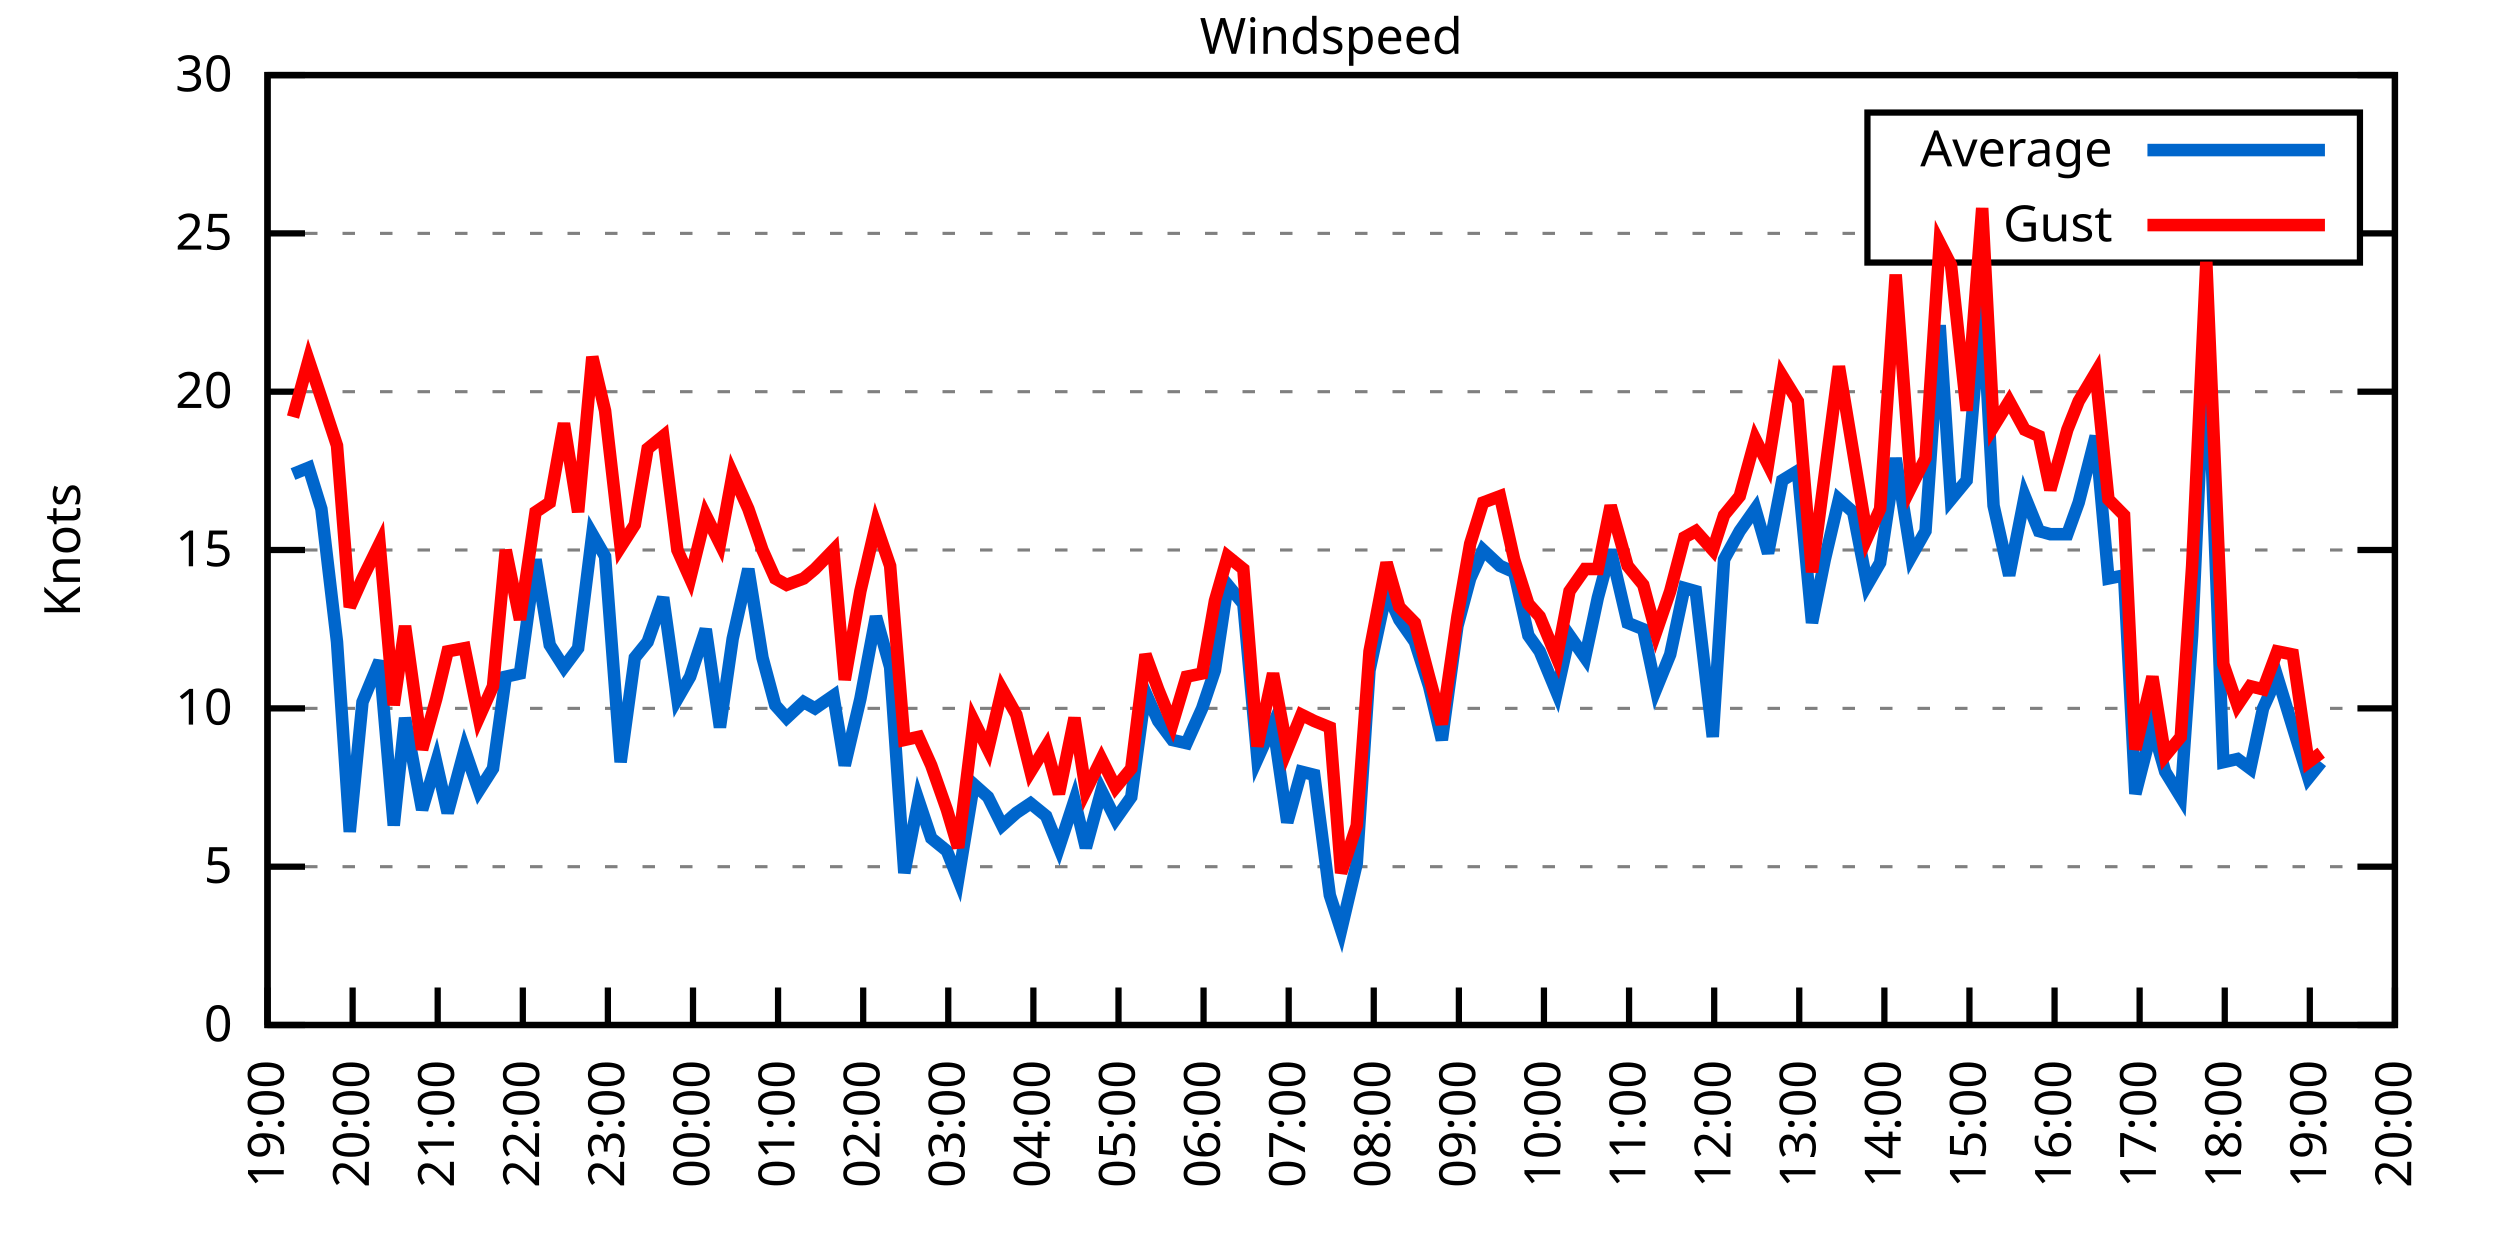
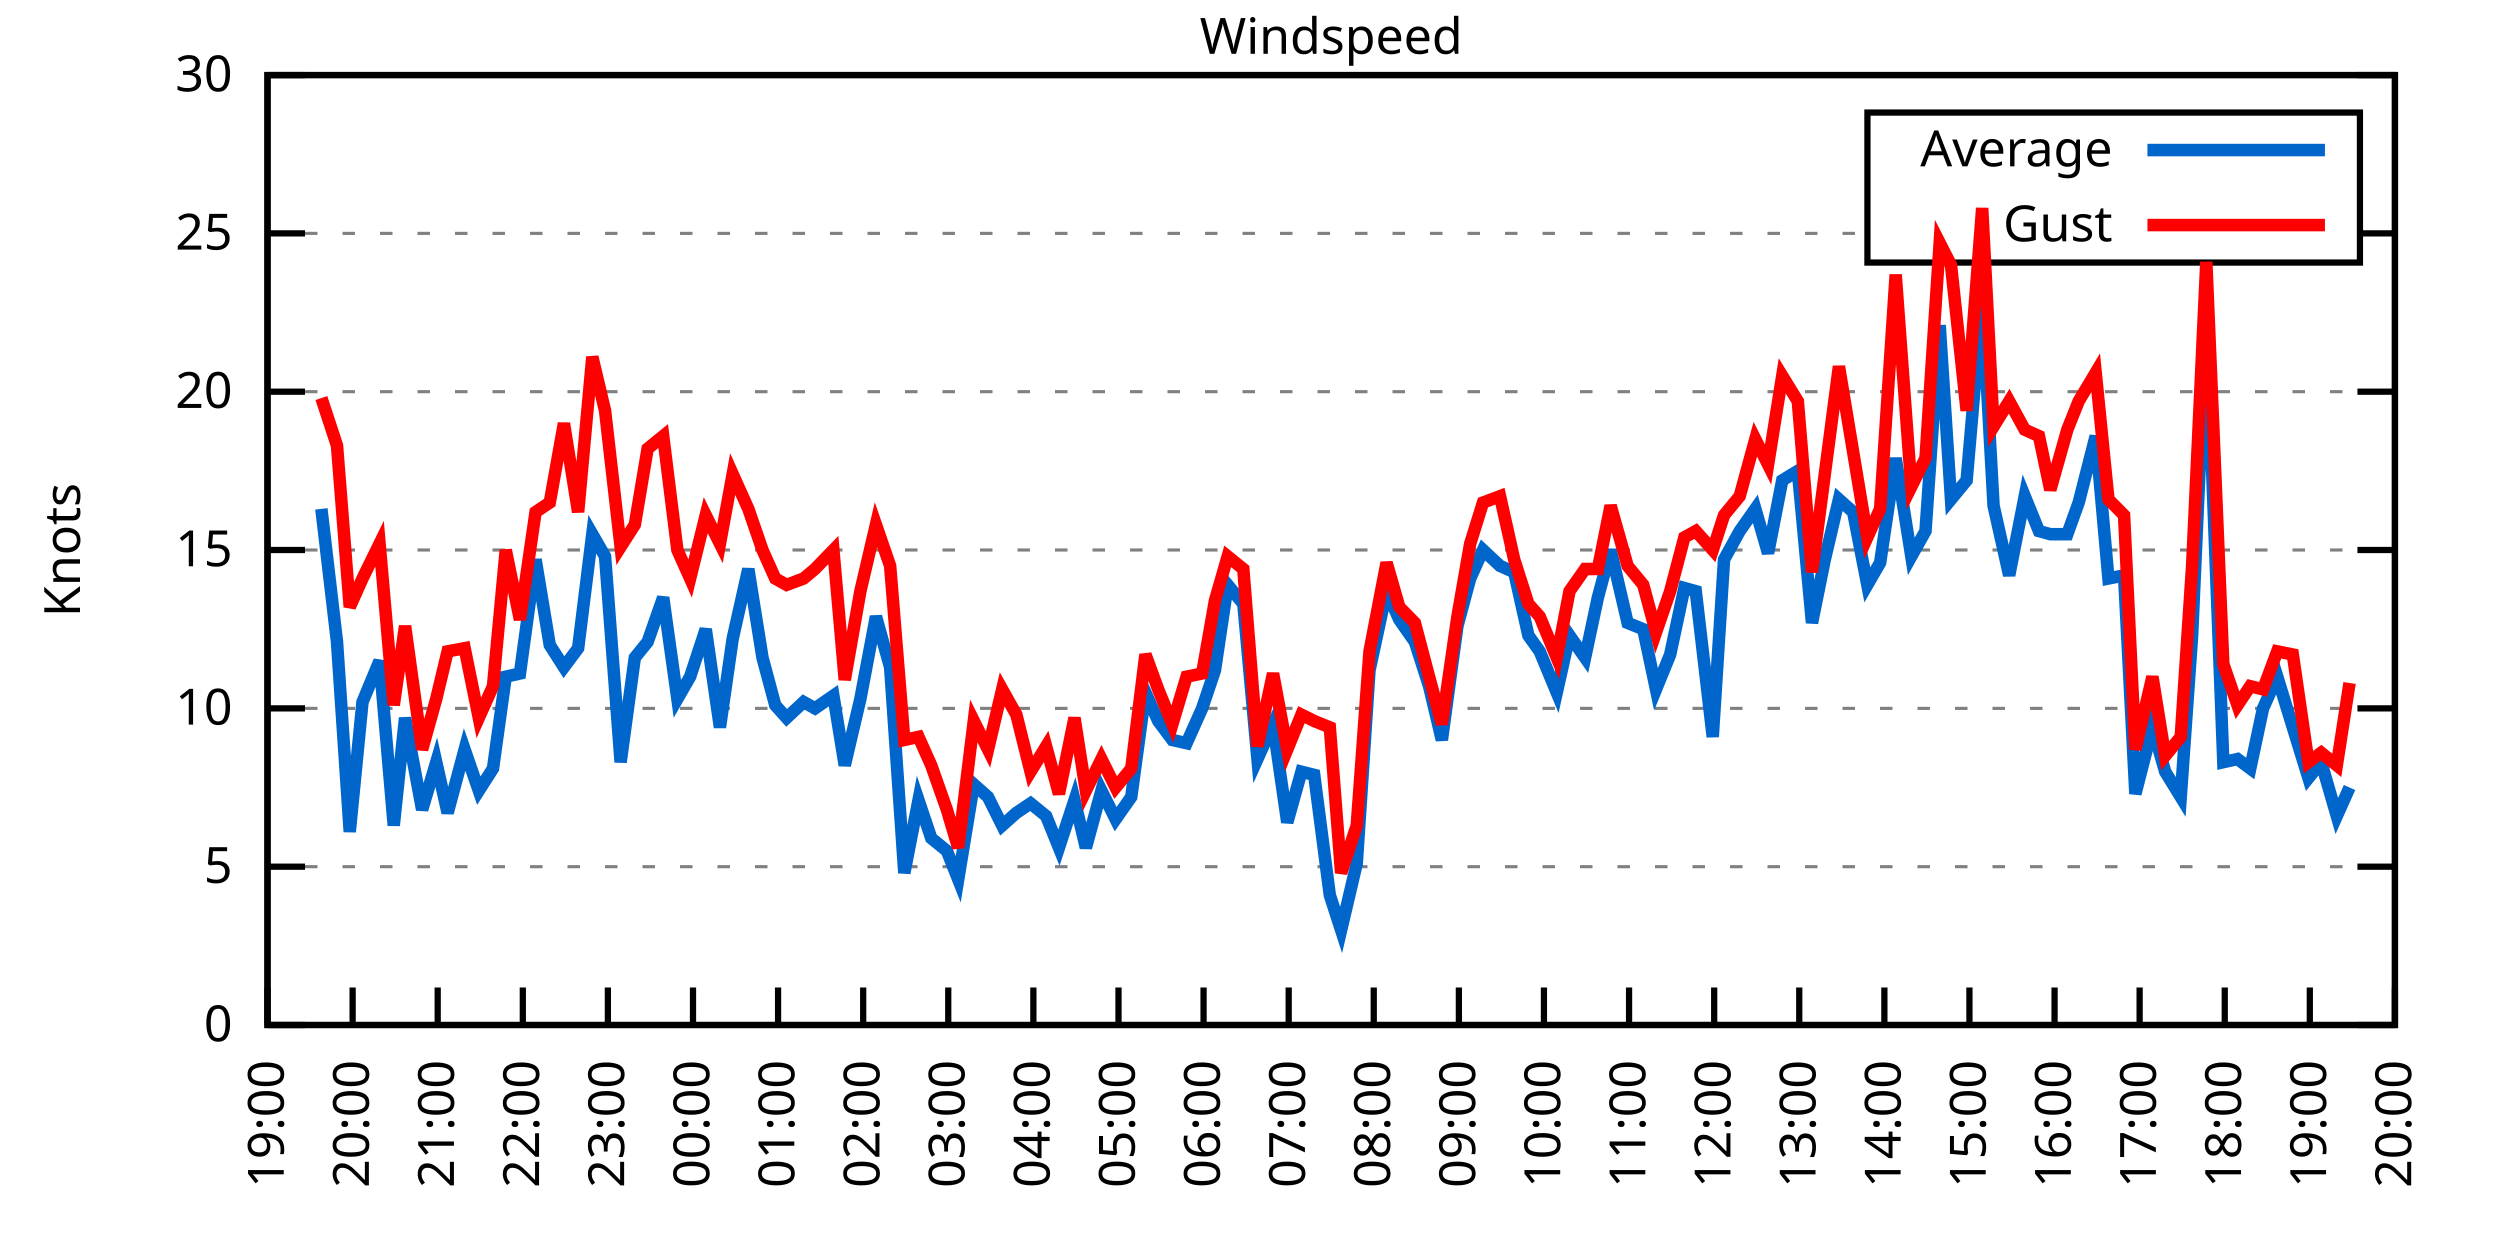
<svg xmlns="http://www.w3.org/2000/svg" xmlns:xlink="http://www.w3.org/1999/xlink" width="400" height="200" viewBox="0 0 400 200">
  <g id="gnuplot_canvas">
    <rect x="0" y="0" width="400" height="200" fill="none" />
    <defs>
      <circle id="gpDot" r="0.5" stroke-width="0.5" stroke="currentColor" />
      <path id="gpPt0" stroke-width="0.333" stroke="currentColor" d="M-1,0 h2 M0,-1 v2" />
      <path id="gpPt1" stroke-width="0.333" stroke="currentColor" d="M-1,-1 L1,1 M1,-1 L-1,1" />
      <path id="gpPt2" stroke-width="0.333" stroke="currentColor" d="M-1,0 L1,0 M0,-1 L0,1 M-1,-1 L1,1 M-1,1 L1,-1" />
      <rect id="gpPt3" stroke-width="0.333" stroke="currentColor" x="-1" y="-1" width="2" height="2" />
      <rect id="gpPt4" stroke-width="0.333" stroke="currentColor" fill="currentColor" x="-1" y="-1" width="2" height="2" />
      <circle id="gpPt5" stroke-width="0.333" stroke="currentColor" cx="0" cy="0" r="1" />
      <use xlink:href="#gpPt5" id="gpPt6" fill="currentColor" stroke="none" />
      <path id="gpPt7" stroke-width="0.333" stroke="currentColor" d="M0,-1.33 L-1.33,0.67 L1.33,0.67 z" />
      <use xlink:href="#gpPt7" id="gpPt8" fill="currentColor" stroke="none" />
      <use xlink:href="#gpPt7" id="gpPt9" stroke="currentColor" transform="rotate(180)" />
      <use xlink:href="#gpPt9" id="gpPt10" fill="currentColor" stroke="none" />
      <use xlink:href="#gpPt3" id="gpPt11" stroke="currentColor" transform="rotate(45)" />
      <use xlink:href="#gpPt11" id="gpPt12" fill="currentColor" stroke="none" />
      <path id="gpPt13" stroke-width="0.333" stroke="currentColor" d="M0,1.330 L1.265,0.411 L0.782,-1.067 L-0.782,-1.076 L-1.265,0.411 z" />
      <use xlink:href="#gpPt13" id="gpPt14" fill="currentColor" stroke="none" />
      <filter id="textbox" filterUnits="objectBoundingBox" x="0" y="0" height="1" width="1">
        <feFlood flood-color="white" flood-opacity="1" result="bgnd" />
        <feComposite in="SourceGraphic" in2="bgnd" operator="atop" />
      </filter>
      <filter id="greybox" filterUnits="objectBoundingBox" x="0" y="0" height="1" width="1">
        <feFlood flood-color="lightgrey" flood-opacity="1" result="grey" />
        <feComposite in="SourceGraphic" in2="grey" operator="atop" />
      </filter>
    </defs>
    <g fill="none" color="white" stroke="currentColor" stroke-width="1.00" stroke-linecap="butt" stroke-linejoin="miter">
</g>
    <g fill="none" color="black" stroke="currentColor" stroke-width="1.00" stroke-linecap="butt" stroke-linejoin="miter">
      <g stroke="none" shape-rendering="crispEdges">
        <polygon fill="rgb(255, 255, 255)" points="42.80,164.00 383.18,164.00 383.18,12.02 42.80,12.02 " />
      </g>
    </g>
    <g fill="none" color="black" stroke="currentColor" stroke-width="1.00" stroke-linecap="butt" stroke-linejoin="miter">
</g>
    <g fill="none" color="black" stroke="black" stroke-width="0.50" stroke-linecap="butt" stroke-linejoin="miter">
</g>
    <g fill="none" color="gray" stroke="currentColor" stroke-width="0.50" stroke-linecap="butt" stroke-linejoin="miter">
      <path stroke="gray" stroke-dasharray="2,4" class="gridline" d="M42.80,164.00 L383.19,164.00  " />
    </g>
    <g fill="none" color="gray" stroke="gray" stroke-width="1.00" stroke-linecap="butt" stroke-linejoin="miter">
</g>
    <g fill="none" color="black" stroke="currentColor" stroke-width="1.00" stroke-linecap="butt" stroke-linejoin="miter">
      <path stroke="black" d="M42.80,164.00 L48.80,164.00 M383.19,164.00 L377.19,164.00  " />
      <g transform="translate(37.20,166.60)" stroke="none" fill="black" font-family="Sans" font-size="8.00" text-anchor="end">
        <text>
          <tspan font-family="Sans"> 0</tspan>
        </text>
      </g>
    </g>
    <g fill="none" color="black" stroke="currentColor" stroke-width="1.00" stroke-linecap="butt" stroke-linejoin="miter">
</g>
    <g fill="none" color="black" stroke="black" stroke-width="0.50" stroke-linecap="butt" stroke-linejoin="miter">
</g>
    <g fill="none" color="gray" stroke="currentColor" stroke-width="0.50" stroke-linecap="butt" stroke-linejoin="miter">
      <path stroke="gray" stroke-dasharray="2,4" class="gridline" d="M42.80,138.67 L383.19,138.67  " />
    </g>
    <g fill="none" color="gray" stroke="gray" stroke-width="1.00" stroke-linecap="butt" stroke-linejoin="miter">
</g>
    <g fill="none" color="black" stroke="currentColor" stroke-width="1.00" stroke-linecap="butt" stroke-linejoin="miter">
      <path stroke="black" d="M42.80,138.67 L48.80,138.67 M383.19,138.67 L377.19,138.67  " />
      <g transform="translate(37.20,141.27)" stroke="none" fill="black" font-family="Sans" font-size="8.00" text-anchor="end">
        <text>
          <tspan font-family="Sans"> 5</tspan>
        </text>
      </g>
    </g>
    <g fill="none" color="black" stroke="currentColor" stroke-width="1.00" stroke-linecap="butt" stroke-linejoin="miter">
</g>
    <g fill="none" color="black" stroke="black" stroke-width="0.50" stroke-linecap="butt" stroke-linejoin="miter">
</g>
    <g fill="none" color="gray" stroke="currentColor" stroke-width="0.50" stroke-linecap="butt" stroke-linejoin="miter">
      <path stroke="gray" stroke-dasharray="2,4" class="gridline" d="M42.80,113.34 L383.19,113.34  " />
    </g>
    <g fill="none" color="gray" stroke="gray" stroke-width="1.00" stroke-linecap="butt" stroke-linejoin="miter">
</g>
    <g fill="none" color="black" stroke="currentColor" stroke-width="1.00" stroke-linecap="butt" stroke-linejoin="miter">
      <path stroke="black" d="M42.80,113.34 L48.80,113.34 M383.19,113.34 L377.19,113.34  " />
      <g transform="translate(37.20,115.94)" stroke="none" fill="black" font-family="Sans" font-size="8.00" text-anchor="end">
        <text>
          <tspan font-family="Sans"> 10</tspan>
        </text>
      </g>
    </g>
    <g fill="none" color="black" stroke="currentColor" stroke-width="1.00" stroke-linecap="butt" stroke-linejoin="miter">
</g>
    <g fill="none" color="black" stroke="black" stroke-width="0.50" stroke-linecap="butt" stroke-linejoin="miter">
</g>
    <g fill="none" color="gray" stroke="currentColor" stroke-width="0.50" stroke-linecap="butt" stroke-linejoin="miter">
      <path stroke="gray" stroke-dasharray="2,4" class="gridline" d="M42.80,88.00 L383.19,88.00  " />
    </g>
    <g fill="none" color="gray" stroke="gray" stroke-width="1.00" stroke-linecap="butt" stroke-linejoin="miter">
</g>
    <g fill="none" color="black" stroke="currentColor" stroke-width="1.00" stroke-linecap="butt" stroke-linejoin="miter">
      <path stroke="black" d="M42.80,88.00 L48.80,88.00 M383.19,88.00 L377.19,88.00  " />
      <g transform="translate(37.20,90.60)" stroke="none" fill="black" font-family="Sans" font-size="8.00" text-anchor="end">
        <text>
          <tspan font-family="Sans"> 15</tspan>
        </text>
      </g>
    </g>
    <g fill="none" color="black" stroke="currentColor" stroke-width="1.00" stroke-linecap="butt" stroke-linejoin="miter">
</g>
    <g fill="none" color="black" stroke="black" stroke-width="0.50" stroke-linecap="butt" stroke-linejoin="miter">
</g>
    <g fill="none" color="gray" stroke="currentColor" stroke-width="0.50" stroke-linecap="butt" stroke-linejoin="miter">
      <path stroke="gray" stroke-dasharray="2,4" class="gridline" d="M42.80,62.67 L383.19,62.67  " />
    </g>
    <g fill="none" color="gray" stroke="gray" stroke-width="1.00" stroke-linecap="butt" stroke-linejoin="miter">
</g>
    <g fill="none" color="black" stroke="currentColor" stroke-width="1.00" stroke-linecap="butt" stroke-linejoin="miter">
      <path stroke="black" d="M42.80,62.67 L48.80,62.67 M383.19,62.67 L377.19,62.67  " />
      <g transform="translate(37.20,65.27)" stroke="none" fill="black" font-family="Sans" font-size="8.00" text-anchor="end">
        <text>
          <tspan font-family="Sans"> 20</tspan>
        </text>
      </g>
    </g>
    <g fill="none" color="black" stroke="currentColor" stroke-width="1.00" stroke-linecap="butt" stroke-linejoin="miter">
</g>
    <g fill="none" color="black" stroke="black" stroke-width="0.50" stroke-linecap="butt" stroke-linejoin="miter">
</g>
    <g fill="none" color="gray" stroke="currentColor" stroke-width="0.50" stroke-linecap="butt" stroke-linejoin="miter">
      <path stroke="gray" stroke-dasharray="2,4" class="gridline" d="M42.80,37.34 L298.79,37.34 M377.59,37.34 L383.19,37.34  " />
    </g>
    <g fill="none" color="gray" stroke="gray" stroke-width="1.00" stroke-linecap="butt" stroke-linejoin="miter">
</g>
    <g fill="none" color="black" stroke="currentColor" stroke-width="1.00" stroke-linecap="butt" stroke-linejoin="miter">
      <path stroke="black" d="M42.80,37.34 L48.80,37.34 M383.19,37.34 L377.19,37.34  " />
      <g transform="translate(37.20,39.94)" stroke="none" fill="black" font-family="Sans" font-size="8.00" text-anchor="end">
        <text>
          <tspan font-family="Sans"> 25</tspan>
        </text>
      </g>
    </g>
    <g fill="none" color="black" stroke="currentColor" stroke-width="1.00" stroke-linecap="butt" stroke-linejoin="miter">
</g>
    <g fill="none" color="black" stroke="black" stroke-width="0.50" stroke-linecap="butt" stroke-linejoin="miter">
</g>
    <g fill="none" color="gray" stroke="currentColor" stroke-width="0.50" stroke-linecap="butt" stroke-linejoin="miter">
      <path stroke="gray" stroke-dasharray="2,4" class="gridline" d="M42.80,12.01 L383.19,12.01  " />
    </g>
    <g fill="none" color="gray" stroke="gray" stroke-width="1.00" stroke-linecap="butt" stroke-linejoin="miter">
</g>
    <g fill="none" color="black" stroke="currentColor" stroke-width="1.00" stroke-linecap="butt" stroke-linejoin="miter">
      <path stroke="black" d="M42.80,12.01 L48.80,12.01 M383.19,12.01 L377.19,12.01  " />
      <g transform="translate(37.20,14.61)" stroke="none" fill="black" font-family="Sans" font-size="8.00" text-anchor="end">
        <text>
          <tspan font-family="Sans"> 30</tspan>
        </text>
      </g>
    </g>
    <g fill="none" color="black" stroke="currentColor" stroke-width="1.00" stroke-linecap="butt" stroke-linejoin="miter">
      <path stroke="black" d="M42.80,164.00 L42.80,158.00  " />
      <g transform="translate(45.40,169.60) rotate(270.00)" stroke="none" fill="black" font-family="Sans" font-size="8.00" text-anchor="end">
        <text>
          <tspan font-family="Sans">19:00</tspan>
        </text>
      </g>
    </g>
    <g fill="none" color="black" stroke="currentColor" stroke-width="1.00" stroke-linecap="butt" stroke-linejoin="miter">
      <path stroke="black" d="M56.42,164.00 L56.42,158.00  " />
      <g transform="translate(59.02,169.60) rotate(270.00)" stroke="none" fill="black" font-family="Sans" font-size="8.00" text-anchor="end">
        <text>
          <tspan font-family="Sans">20:00</tspan>
        </text>
      </g>
    </g>
    <g fill="none" color="black" stroke="currentColor" stroke-width="1.00" stroke-linecap="butt" stroke-linejoin="miter">
      <path stroke="black" d="M70.03,164.00 L70.03,158.00  " />
      <g transform="translate(72.63,169.60) rotate(270.00)" stroke="none" fill="black" font-family="Sans" font-size="8.00" text-anchor="end">
        <text>
          <tspan font-family="Sans">21:00</tspan>
        </text>
      </g>
    </g>
    <g fill="none" color="black" stroke="currentColor" stroke-width="1.00" stroke-linecap="butt" stroke-linejoin="miter">
      <path stroke="black" d="M83.65,164.00 L83.65,158.00  " />
      <g transform="translate(86.25,169.60) rotate(270.00)" stroke="none" fill="black" font-family="Sans" font-size="8.00" text-anchor="end">
        <text>
          <tspan font-family="Sans">22:00</tspan>
        </text>
      </g>
    </g>
    <g fill="none" color="black" stroke="currentColor" stroke-width="1.00" stroke-linecap="butt" stroke-linejoin="miter">
      <path stroke="black" d="M97.26,164.00 L97.26,158.00  " />
      <g transform="translate(99.86,169.60) rotate(270.00)" stroke="none" fill="black" font-family="Sans" font-size="8.00" text-anchor="end">
        <text>
          <tspan font-family="Sans">23:00</tspan>
        </text>
      </g>
    </g>
    <g fill="none" color="black" stroke="currentColor" stroke-width="1.00" stroke-linecap="butt" stroke-linejoin="miter">
      <path stroke="black" d="M110.88,164.00 L110.88,158.00  " />
      <g transform="translate(113.48,169.60) rotate(270.00)" stroke="none" fill="black" font-family="Sans" font-size="8.00" text-anchor="end">
        <text>
          <tspan font-family="Sans">00:00</tspan>
        </text>
      </g>
    </g>
    <g fill="none" color="black" stroke="currentColor" stroke-width="1.00" stroke-linecap="butt" stroke-linejoin="miter">
      <path stroke="black" d="M124.49,164.00 L124.49,158.00  " />
      <g transform="translate(127.09,169.60) rotate(270.00)" stroke="none" fill="black" font-family="Sans" font-size="8.00" text-anchor="end">
        <text>
          <tspan font-family="Sans">01:00</tspan>
        </text>
      </g>
    </g>
    <g fill="none" color="black" stroke="currentColor" stroke-width="1.00" stroke-linecap="butt" stroke-linejoin="miter">
      <path stroke="black" d="M138.11,164.00 L138.11,158.00  " />
      <g transform="translate(140.71,169.60) rotate(270.00)" stroke="none" fill="black" font-family="Sans" font-size="8.00" text-anchor="end">
        <text>
          <tspan font-family="Sans">02:00</tspan>
        </text>
      </g>
    </g>
    <g fill="none" color="black" stroke="currentColor" stroke-width="1.00" stroke-linecap="butt" stroke-linejoin="miter">
      <path stroke="black" d="M151.72,164.00 L151.72,158.00  " />
      <g transform="translate(154.32,169.60) rotate(270.00)" stroke="none" fill="black" font-family="Sans" font-size="8.00" text-anchor="end">
        <text>
          <tspan font-family="Sans">03:00</tspan>
        </text>
      </g>
    </g>
    <g fill="none" color="black" stroke="currentColor" stroke-width="1.00" stroke-linecap="butt" stroke-linejoin="miter">
      <path stroke="black" d="M165.34,164.00 L165.34,158.00  " />
      <g transform="translate(167.94,169.60) rotate(270.00)" stroke="none" fill="black" font-family="Sans" font-size="8.00" text-anchor="end">
        <text>
          <tspan font-family="Sans">04:00</tspan>
        </text>
      </g>
    </g>
    <g fill="none" color="black" stroke="currentColor" stroke-width="1.00" stroke-linecap="butt" stroke-linejoin="miter">
      <path stroke="black" d="M178.96,164.00 L178.96,158.00  " />
      <g transform="translate(181.56,169.60) rotate(270.00)" stroke="none" fill="black" font-family="Sans" font-size="8.00" text-anchor="end">
        <text>
          <tspan font-family="Sans">05:00</tspan>
        </text>
      </g>
    </g>
    <g fill="none" color="black" stroke="currentColor" stroke-width="1.00" stroke-linecap="butt" stroke-linejoin="miter">
      <path stroke="black" d="M192.57,164.00 L192.57,158.00  " />
      <g transform="translate(195.17,169.60) rotate(270.00)" stroke="none" fill="black" font-family="Sans" font-size="8.00" text-anchor="end">
        <text>
          <tspan font-family="Sans">06:00</tspan>
        </text>
      </g>
    </g>
    <g fill="none" color="black" stroke="currentColor" stroke-width="1.00" stroke-linecap="butt" stroke-linejoin="miter">
      <path stroke="black" d="M206.19,164.00 L206.19,158.00  " />
      <g transform="translate(208.79,169.60) rotate(270.00)" stroke="none" fill="black" font-family="Sans" font-size="8.00" text-anchor="end">
        <text>
          <tspan font-family="Sans">07:00</tspan>
        </text>
      </g>
    </g>
    <g fill="none" color="black" stroke="currentColor" stroke-width="1.00" stroke-linecap="butt" stroke-linejoin="miter">
      <path stroke="black" d="M219.80,164.00 L219.80,158.00  " />
      <g transform="translate(222.40,169.60) rotate(270.00)" stroke="none" fill="black" font-family="Sans" font-size="8.00" text-anchor="end">
        <text>
          <tspan font-family="Sans">08:00</tspan>
        </text>
      </g>
    </g>
    <g fill="none" color="black" stroke="currentColor" stroke-width="1.00" stroke-linecap="butt" stroke-linejoin="miter">
      <path stroke="black" d="M233.42,164.00 L233.42,158.00  " />
      <g transform="translate(236.02,169.60) rotate(270.00)" stroke="none" fill="black" font-family="Sans" font-size="8.00" text-anchor="end">
        <text>
          <tspan font-family="Sans">09:00</tspan>
        </text>
      </g>
    </g>
    <g fill="none" color="black" stroke="currentColor" stroke-width="1.00" stroke-linecap="butt" stroke-linejoin="miter">
      <path stroke="black" d="M247.03,164.00 L247.03,158.00  " />
      <g transform="translate(249.63,169.60) rotate(270.00)" stroke="none" fill="black" font-family="Sans" font-size="8.00" text-anchor="end">
        <text>
          <tspan font-family="Sans">10:00</tspan>
        </text>
      </g>
    </g>
    <g fill="none" color="black" stroke="currentColor" stroke-width="1.00" stroke-linecap="butt" stroke-linejoin="miter">
      <path stroke="black" d="M260.65,164.00 L260.65,158.00  " />
      <g transform="translate(263.25,169.60) rotate(270.00)" stroke="none" fill="black" font-family="Sans" font-size="8.00" text-anchor="end">
        <text>
          <tspan font-family="Sans">11:00</tspan>
        </text>
      </g>
    </g>
    <g fill="none" color="black" stroke="currentColor" stroke-width="1.00" stroke-linecap="butt" stroke-linejoin="miter">
      <path stroke="black" d="M274.27,164.00 L274.27,158.00  " />
      <g transform="translate(276.87,169.60) rotate(270.00)" stroke="none" fill="black" font-family="Sans" font-size="8.00" text-anchor="end">
        <text>
          <tspan font-family="Sans">12:00</tspan>
        </text>
      </g>
    </g>
    <g fill="none" color="black" stroke="currentColor" stroke-width="1.00" stroke-linecap="butt" stroke-linejoin="miter">
      <path stroke="black" d="M287.88,164.00 L287.88,158.00  " />
      <g transform="translate(290.48,169.60) rotate(270.00)" stroke="none" fill="black" font-family="Sans" font-size="8.00" text-anchor="end">
        <text>
          <tspan font-family="Sans">13:00</tspan>
        </text>
      </g>
    </g>
    <g fill="none" color="black" stroke="currentColor" stroke-width="1.00" stroke-linecap="butt" stroke-linejoin="miter">
      <path stroke="black" d="M301.50,164.00 L301.50,158.00  " />
      <g transform="translate(304.10,169.60) rotate(270.00)" stroke="none" fill="black" font-family="Sans" font-size="8.00" text-anchor="end">
        <text>
          <tspan font-family="Sans">14:00</tspan>
        </text>
      </g>
    </g>
    <g fill="none" color="black" stroke="currentColor" stroke-width="1.00" stroke-linecap="butt" stroke-linejoin="miter">
      <path stroke="black" d="M315.11,164.00 L315.11,158.00  " />
      <g transform="translate(317.71,169.60) rotate(270.00)" stroke="none" fill="black" font-family="Sans" font-size="8.00" text-anchor="end">
        <text>
          <tspan font-family="Sans">15:00</tspan>
        </text>
      </g>
    </g>
    <g fill="none" color="black" stroke="currentColor" stroke-width="1.00" stroke-linecap="butt" stroke-linejoin="miter">
      <path stroke="black" d="M328.73,164.00 L328.73,158.00  " />
      <g transform="translate(331.33,169.60) rotate(270.00)" stroke="none" fill="black" font-family="Sans" font-size="8.00" text-anchor="end">
        <text>
          <tspan font-family="Sans">16:00</tspan>
        </text>
      </g>
    </g>
    <g fill="none" color="black" stroke="currentColor" stroke-width="1.00" stroke-linecap="butt" stroke-linejoin="miter">
      <path stroke="black" d="M342.34,164.00 L342.34,158.00  " />
      <g transform="translate(344.94,169.60) rotate(270.00)" stroke="none" fill="black" font-family="Sans" font-size="8.00" text-anchor="end">
        <text>
          <tspan font-family="Sans">17:00</tspan>
        </text>
      </g>
    </g>
    <g fill="none" color="black" stroke="currentColor" stroke-width="1.00" stroke-linecap="butt" stroke-linejoin="miter">
      <path stroke="black" d="M355.96,164.00 L355.96,158.00  " />
      <g transform="translate(358.56,169.60) rotate(270.00)" stroke="none" fill="black" font-family="Sans" font-size="8.00" text-anchor="end">
        <text>
          <tspan font-family="Sans">18:00</tspan>
        </text>
      </g>
    </g>
    <g fill="none" color="black" stroke="currentColor" stroke-width="1.00" stroke-linecap="butt" stroke-linejoin="miter">
      <path stroke="black" d="M369.57,164.00 L369.57,158.00  " />
      <g transform="translate(372.17,169.60) rotate(270.00)" stroke="none" fill="black" font-family="Sans" font-size="8.00" text-anchor="end">
        <text>
          <tspan font-family="Sans">19:00</tspan>
        </text>
      </g>
    </g>
    <g fill="none" color="black" stroke="currentColor" stroke-width="1.00" stroke-linecap="butt" stroke-linejoin="miter">
      <path stroke="black" d="M383.19,164.00 L383.19,158.00  " />
      <g transform="translate(385.79,169.60) rotate(270.00)" stroke="none" fill="black" font-family="Sans" font-size="8.00" text-anchor="end">
        <text>
          <tspan font-family="Sans">20:00</tspan>
        </text>
      </g>
    </g>
    <g fill="none" color="black" stroke="currentColor" stroke-width="1.00" stroke-linecap="butt" stroke-linejoin="miter">
</g>
    <g fill="none" color="black" stroke="currentColor" stroke-width="1.00" stroke-linecap="butt" stroke-linejoin="miter">
      <path stroke="black" d="M42.80,12.01 L42.80,164.00 L383.19,164.00 L383.19,12.01 L42.80,12.01 Z  " />
    </g>
    <g fill="none" color="black" stroke="currentColor" stroke-width="1.00" stroke-linecap="butt" stroke-linejoin="miter">
</g>
    <g fill="none" color="black" stroke="currentColor" stroke-width="1.00" stroke-linecap="butt" stroke-linejoin="miter">
      <path stroke="black" d="M298.79,42.01 L298.79,18.01 L377.59,18.01 L377.59,42.01 L298.79,42.01 Z  " />
    </g>
    <g id="Windspeed_plot_1">
      <g fill="none" color="white" stroke="black" stroke-width="2.00" stroke-linecap="butt" stroke-linejoin="miter">
</g>
      <g fill="none" color="black" stroke="currentColor" stroke-width="2.00" stroke-linecap="butt" stroke-linejoin="miter">
        <g transform="translate(337.99,26.61)" stroke="none" fill="black" font-family="Sans" font-size="8.00" text-anchor="end">
          <text>
            <tspan font-family="Sans">Average</tspan>
          </text>
        </g>
      </g>
      <g fill="none" color="black" stroke="currentColor" stroke-width="2.00" stroke-linecap="butt" stroke-linejoin="miter">
-         <path stroke="rgb(  0, 102, 204)" d="M343.59,24.01 L371.99,24.01 M46.88,75.85 L49.38,74.83 L51.42,81.42 L53.92,102.70 L55.96,133.10 L58.00,112.32   L60.73,105.74 L63.00,132.08 L64.81,114.86 L67.54,129.55 L69.80,121.95 L71.62,130.06 L74.34,119.92 L76.61,126.51   L78.88,122.96 L80.92,108.27 L83.19,107.76 L85.69,89.52 L87.96,103.20 L90.23,106.75 L92.50,103.71 L94.77,85.47   L96.81,89.02 L99.30,121.95 L101.57,105.23 L103.62,102.70 L106.11,95.60 L108.38,111.82 L110.42,108.27 L112.92,100.67   L115.19,116.38 L117.23,102.19 L119.73,91.04 L122.00,105.23 L124.04,112.83 L125.86,114.86 L128.58,112.32 L130.39,113.34   L133.34,111.31 L135.16,122.46 L137.66,111.82 L140.15,98.64 L142.42,106.75 L144.69,139.68 L146.96,128.03 L149.00,134.11   L151.50,136.14 L153.31,140.69 L155.81,125.50 L158.08,127.52 L160.35,132.08 L162.62,130.06 L164.89,128.54 L167.38,130.56   L169.43,135.63 L171.92,128.03 L173.74,135.63 L176.23,126.51 L178.50,131.07 L181.00,127.52 L183.27,110.80 L185.31,115.36   L187.58,118.40 L189.85,118.91 L192.34,113.34 L194.39,107.26 L196.43,93.58 L198.93,96.62 L201.19,121.44 L203.69,115.87   L205.96,131.58 L208.23,123.47 L210.27,123.98 L212.77,143.23 L214.58,148.80 L217.08,138.16 L219.12,107.26 L221.85,94.59   L223.89,99.15 L226.38,102.70 L228.65,109.79 L230.70,118.40 L233.19,100.16 L235.23,92.56 L237.28,88.00 L240.00,90.54   L242.27,91.55 L244.54,101.68 L246.35,104.22 L249.08,110.80 L251.12,101.68 L253.61,105.23 L255.66,95.60 L257.70,88.00   L260.42,99.66 L262.92,100.67 L264.96,110.30 L267.23,104.72 L269.50,94.08 L271.32,94.59 L274.04,117.90 L275.85,89.52   L278.35,84.97 L280.85,81.42 L282.89,88.51 L285.16,76.86 L287.65,75.34 L289.92,99.66 L291.97,89.52 L294.23,79.90   L296.50,81.93 L298.77,93.58 L300.82,90.03 L303.31,73.31 L305.81,89.02 L308.08,84.97 L310.35,52.03 L312.16,79.90   L314.66,76.86 L317.15,47.98 L318.97,80.91 L321.47,92.06 L323.96,79.39 L326.23,84.97 L328.05,85.47 L330.77,85.47   L332.59,80.41 L335.31,69.77 L337.35,92.56 L339.85,92.06 L341.66,127.02 L344.39,116.38 L346.43,123.47 L348.92,127.52   L350.74,101.68 L353.01,51.02 L355.73,121.95 L358.00,121.44 L360.04,122.96 L362.09,113.34 L364.36,108.27 L366.85,116.38   L369.35,124.48 L371.39,121.95  " />
+         <path stroke="rgb(  0, 102, 204)" d="M343.59,24.01 L371.99,24.01 M51.42,81.42 L53.92,102.70 L55.96,133.10 L58.00,112.32 L60.73,105.74 L63.00,132.08   L64.81,114.86 L67.54,129.55 L69.80,121.95 L71.62,130.06 L74.34,119.92 L76.61,126.51 L78.88,122.96 L80.92,108.27   L83.19,107.76 L85.69,89.52 L87.96,103.20 L90.23,106.75 L92.50,103.71 L94.77,85.47 L96.81,89.02 L99.30,121.95   L101.57,105.23 L103.62,102.70 L106.11,95.60 L108.38,111.82 L110.42,108.27 L112.92,100.67 L115.19,116.38 L117.23,102.19   L119.73,91.04 L122.00,105.23 L124.04,112.83 L125.86,114.86 L128.58,112.32 L130.39,113.34 L133.34,111.31 L135.16,122.46   L137.66,111.82 L140.15,98.64 L142.42,106.75 L144.69,139.68 L146.96,128.03 L149.00,134.11 L151.50,136.14 L153.31,140.69   L155.81,125.50 L158.08,127.52 L160.35,132.08 L162.62,130.06 L164.89,128.54 L167.38,130.56 L169.43,135.63 L171.92,128.03   L173.74,135.63 L176.23,126.51 L178.50,131.07 L181.00,127.52 L183.27,110.80 L185.31,115.36 L187.58,118.40 L189.85,118.91   L192.34,113.34 L194.39,107.26 L196.43,93.58 L198.93,96.62 L201.19,121.44 L203.69,115.87 L205.96,131.58 L208.23,123.47   L210.27,123.98 L212.77,143.23 L214.58,148.80 L217.08,138.16 L219.12,107.26 L221.85,94.59 L223.89,99.15 L226.38,102.70   L228.65,109.79 L230.70,118.40 L233.19,100.16 L235.23,92.56 L237.28,88.00 L240.00,90.54 L242.27,91.55 L244.54,101.68   L246.35,104.22 L249.08,110.80 L251.12,101.68 L253.61,105.23 L255.66,95.60 L257.70,88.00 L260.42,99.66 L262.92,100.67   L264.96,110.30 L267.23,104.72 L269.50,94.08 L271.32,94.59 L274.04,117.90 L275.85,89.52 L278.35,84.97 L280.85,81.42   L282.89,88.51 L285.16,76.86 L287.65,75.34 L289.92,99.66 L291.97,89.52 L294.23,79.90 L296.50,81.93 L298.77,93.58   L300.82,90.03 L303.31,73.31 L305.81,89.02 L308.08,84.97 L310.35,52.03 L312.16,79.90 L314.66,76.86 L317.15,47.98   L318.97,80.91 L321.47,92.06 L323.96,79.39 L326.23,84.97 L328.05,85.47 L330.77,85.47 L332.59,80.41 L335.31,69.77   L337.35,92.56 L339.85,92.06 L341.66,127.02 L344.39,116.38 L346.43,123.47 L348.92,127.52 L350.74,101.68 L353.01,51.02   L355.73,121.95 L358.00,121.44 L360.04,122.96 L362.09,113.34 L364.36,108.27 L366.85,116.38 L369.35,124.48 L371.39,121.95   L373.89,130.56 L375.93,126.00  " />
      </g>
    </g>
    <g id="Windspeed_plot_2">
      <g fill="none" color="black" stroke="currentColor" stroke-width="2.00" stroke-linecap="butt" stroke-linejoin="miter">
        <g transform="translate(337.99,38.61)" stroke="none" fill="black" font-family="Sans" font-size="8.00" text-anchor="end">
          <text>
            <tspan font-family="Sans">Gust</tspan>
          </text>
        </g>
      </g>
      <g fill="none" color="black" stroke="currentColor" stroke-width="2.00" stroke-linecap="butt" stroke-linejoin="miter">
-         <path stroke="rgb(255,   0,   0)" d="M343.59,36.01 L371.99,36.01 M46.88,66.73 L49.38,57.61 L51.42,63.69 L53.92,71.29 L55.96,97.12 L58.00,92.56   L60.73,86.99 L63.00,112.83 L64.81,100.16 L67.54,119.92 L69.80,111.82 L71.62,104.22 L74.34,103.71 L76.61,114.86   L78.88,109.79 L80.92,88.00 L83.19,99.15 L85.69,81.93 L87.96,80.41 L90.23,67.74 L92.50,81.93 L94.77,57.10   L96.81,65.71 L99.30,87.50 L101.57,83.95 L103.62,71.79 L106.11,69.77 L108.38,88.00 L110.42,92.56 L112.92,82.43   L115.19,86.99 L117.23,75.85 L119.73,81.42 L122.00,88.00 L124.04,92.56 L125.86,93.58 L128.58,92.56 L130.39,91.04   L133.34,88.00 L135.16,108.78 L137.66,94.59 L140.15,83.95 L142.42,90.54 L144.69,118.40 L146.96,117.90 L149.00,122.46   L151.50,129.55 L153.31,135.63 L155.81,115.36 L158.08,119.92 L160.35,110.30 L162.62,114.35 L164.89,123.47 L167.38,119.42   L169.43,127.02 L171.92,114.86 L173.74,126.51 L176.23,121.44 L178.50,126.00 L181.00,122.96 L183.27,104.72 L185.31,110.30   L187.58,115.87 L189.85,108.27 L192.34,107.76 L194.39,96.11 L196.43,89.02 L198.93,91.04 L201.19,119.42 L203.69,107.76   L205.96,119.92 L208.23,114.35 L210.27,115.36 L212.77,116.38 L214.58,139.68 L217.08,132.08 L219.12,104.22 L221.85,90.03   L223.89,97.12 L226.38,99.66 L228.65,108.27 L230.70,115.87 L233.19,98.64 L235.23,86.99 L237.28,80.41 L240.00,79.39   L242.27,89.52 L244.54,96.62 L246.35,98.64 L249.08,105.23 L251.12,94.59 L253.61,91.04 L255.66,91.04 L257.70,80.91   L260.42,90.54 L262.92,93.58 L264.96,101.18 L267.23,94.59 L269.50,85.98 L271.32,84.97 L274.04,88.00 L275.85,82.43   L278.35,79.39 L280.85,70.27 L282.89,74.33 L285.16,60.14 L287.65,64.19 L289.92,91.55 L291.97,75.85 L294.23,58.62   L296.50,72.30 L298.77,85.98 L300.82,81.42 L303.31,43.93 L305.81,77.87 L308.08,73.31 L310.35,38.86 L312.16,42.41   L314.66,65.71 L317.15,33.29 L318.97,68.25 L321.47,64.19 L323.96,68.75 L326.23,69.77 L328.05,78.38 L330.77,68.75   L332.59,64.19 L335.31,59.63 L337.35,79.90 L339.85,82.43 L341.66,119.92 L344.39,108.27 L346.43,120.94 L348.92,117.90   L350.74,90.54 L353.01,41.90 L355.73,106.24 L358.00,112.83 L360.04,109.79 L362.09,110.30 L364.36,104.22 L366.85,104.72   L369.35,121.95 L371.39,120.43  " />
+         <path stroke="rgb(255,   0,   0)" d="M343.59,36.01 L371.99,36.01 M51.42,63.69 L53.92,71.29 L55.96,97.12 L58.00,92.56 L60.73,86.99 L63.00,112.83   L64.81,100.16 L67.54,119.92 L69.80,111.82 L71.62,104.22 L74.34,103.71 L76.61,114.86 L78.88,109.79 L80.92,88.00   L83.19,99.15 L85.69,81.93 L87.96,80.41 L90.23,67.74 L92.50,81.93 L94.77,57.10 L96.81,65.71 L99.30,87.50   L101.57,83.95 L103.62,71.79 L106.11,69.77 L108.38,88.00 L110.42,92.56 L112.92,82.43 L115.19,86.99 L117.23,75.85   L119.73,81.42 L122.00,88.00 L124.04,92.56 L125.86,93.58 L128.58,92.56 L130.39,91.04 L133.34,88.00 L135.16,108.78   L137.66,94.59 L140.15,83.95 L142.42,90.54 L144.69,118.40 L146.96,117.90 L149.00,122.46 L151.50,129.55 L153.31,135.63   L155.81,115.36 L158.08,119.92 L160.35,110.30 L162.62,114.35 L164.89,123.47 L167.38,119.42 L169.43,127.02 L171.92,114.86   L173.74,126.51 L176.23,121.44 L178.50,126.00 L181.00,122.96 L183.27,104.72 L185.31,110.30 L187.58,115.87 L189.85,108.27   L192.34,107.76 L194.39,96.11 L196.43,89.02 L198.93,91.04 L201.19,119.42 L203.69,107.76 L205.96,119.92 L208.23,114.35   L210.27,115.36 L212.77,116.38 L214.58,139.68 L217.08,132.08 L219.12,104.22 L221.85,90.03 L223.89,97.12 L226.38,99.66   L228.65,108.27 L230.70,115.87 L233.19,98.64 L235.23,86.99 L237.28,80.41 L240.00,79.39 L242.27,89.52 L244.54,96.62   L246.35,98.64 L249.08,105.23 L251.12,94.59 L253.61,91.04 L255.66,91.04 L257.70,80.91 L260.42,90.54 L262.92,93.58   L264.96,101.18 L267.23,94.59 L269.50,85.98 L271.32,84.97 L274.04,88.00 L275.85,82.43 L278.35,79.39 L280.85,70.27   L282.89,74.33 L285.16,60.14 L287.65,64.19 L289.92,91.55 L291.97,75.85 L294.23,58.62 L296.50,72.30 L298.77,85.98   L300.82,81.42 L303.31,43.93 L305.81,77.87 L308.08,73.31 L310.35,38.86 L312.16,42.41 L314.66,65.71 L317.15,33.29   L318.97,68.25 L321.47,64.19 L323.96,68.75 L326.23,69.77 L328.05,78.38 L330.77,68.75 L332.59,64.19 L335.31,59.63   L337.35,79.90 L339.85,82.43 L341.66,119.92 L344.39,108.27 L346.43,120.94 L348.92,117.90 L350.74,90.54 L353.01,41.90   L355.73,106.24 L358.00,112.83 L360.04,109.79 L362.09,110.30 L364.36,104.22 L366.85,104.72 L369.35,121.95 L371.39,120.43   L373.89,122.46 L375.93,109.28  " />
      </g>
    </g>
    <g fill="none" color="black" stroke="currentColor" stroke-width="2.00" stroke-linecap="butt" stroke-linejoin="miter">
</g>
    <g fill="none" color="black" stroke="black" stroke-width="1.00" stroke-linecap="butt" stroke-linejoin="miter">
</g>
    <g fill="none" color="black" stroke="currentColor" stroke-width="1.00" stroke-linecap="butt" stroke-linejoin="miter">
      <path stroke="black" d="M42.80,12.01 L42.80,164.00 L383.19,164.00 L383.19,12.01 L42.80,12.01 Z  " />
      <g transform="translate(12.80,88.01) rotate(270.00)" stroke="none" fill="black" font-family="Sans" font-size="8.00" text-anchor="middle">
        <text>
          <tspan font-family="Sans">Knots</tspan>
        </text>
      </g>
    </g>
    <g fill="none" color="black" stroke="currentColor" stroke-width="1.00" stroke-linecap="butt" stroke-linejoin="miter">
</g>
    <g fill="none" color="black" stroke="currentColor" stroke-width="1.00" stroke-linecap="butt" stroke-linejoin="miter">
      <g transform="translate(212.99,8.61)" stroke="none" fill="black" font-family="Sans" font-size="8.00" text-anchor="middle">
        <text>
          <tspan font-family="Sans">Windspeed</tspan>
        </text>
      </g>
    </g>
    <g fill="none" color="black" stroke="currentColor" stroke-width="1.00" stroke-linecap="butt" stroke-linejoin="miter">
</g>
  </g>
</svg>
